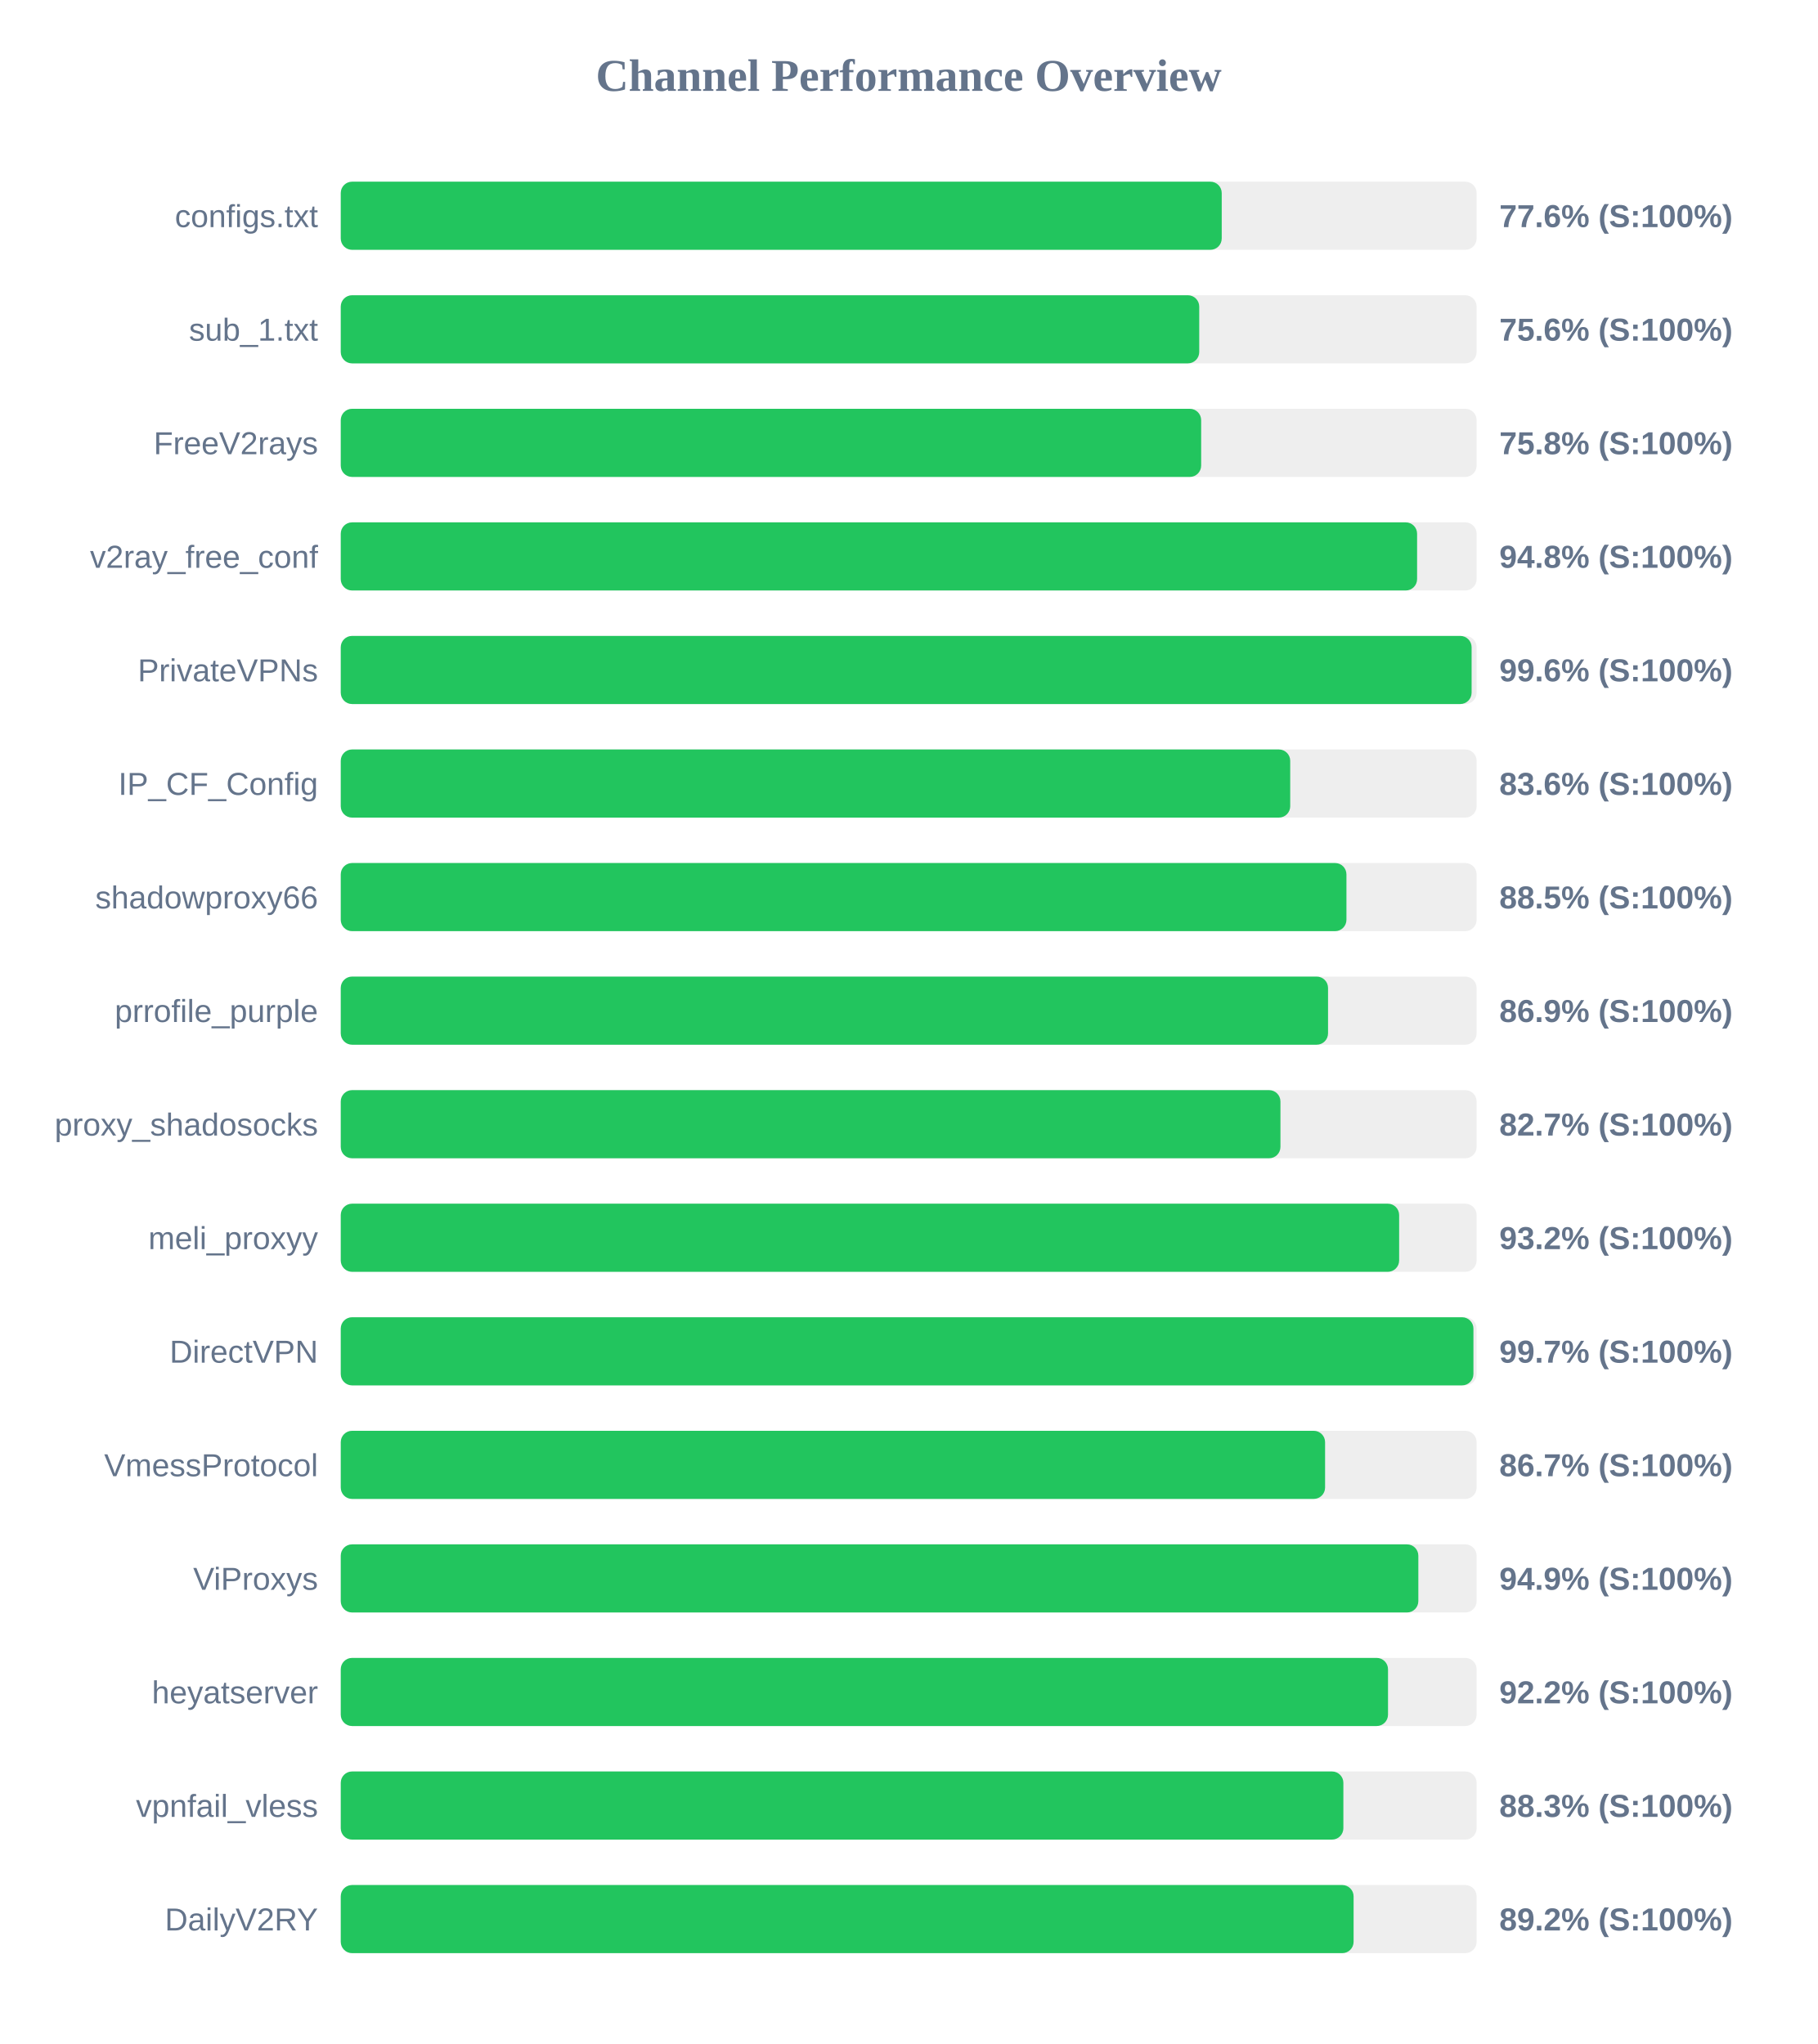
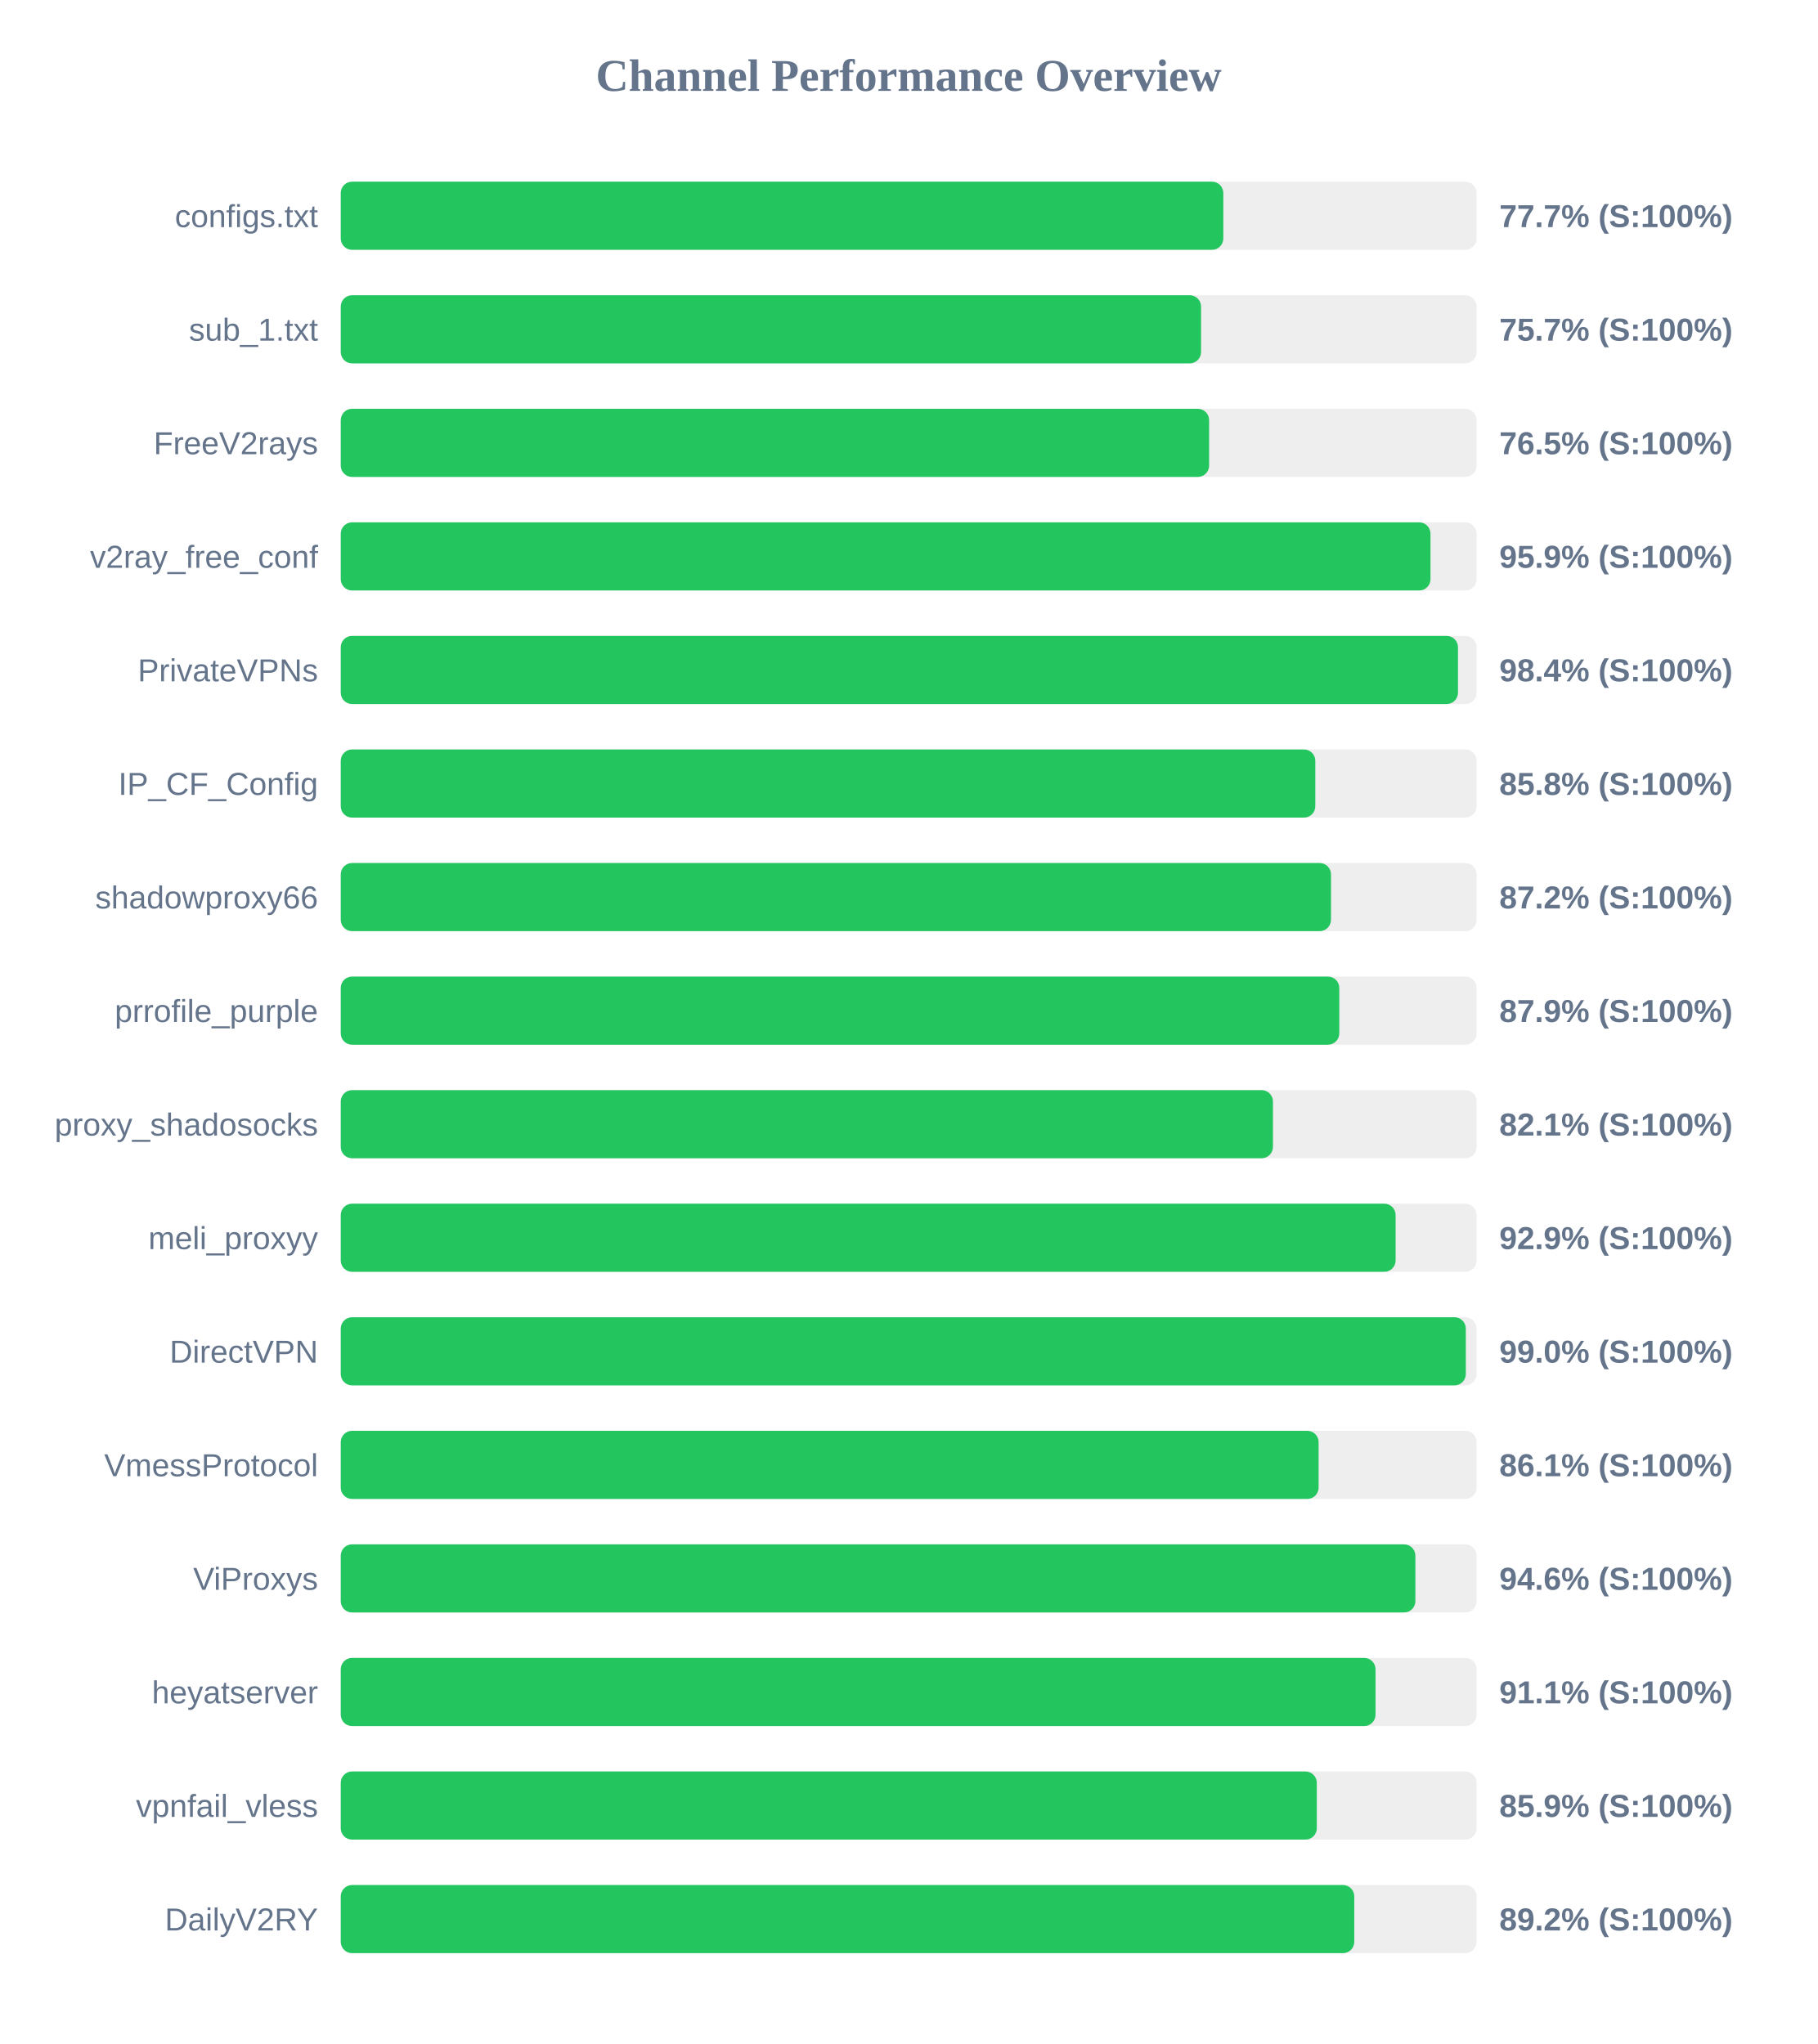
<svg xmlns="http://www.w3.org/2000/svg" width="800" height="900" version="1.1">
  <style>
        .row { font: 14px Arial; fill: #64748b; }
        .score { font: bold 14px Arial; fill: #64748b; }
    </style>
  <text x="400" y="40" text-anchor="middle" font-size="20px" font-weight="bold" fill="#64748b">Channel Performance Overview</text>
  <rect x="150" y="80" width="500" height="30" fill="#eee" rx="5" />
-   <rect x="150" y="80" width="387.8" height="30" fill="#22c55e" rx="5" />
+   <rect x="150" y="80" width="388.5" height="30" fill="#22c55e" rx="5" />
  <text x="140" y="100" text-anchor="end" class="row">configs.txt</text>
-   <text x="660" y="100" text-anchor="start" class="score">77.6% (S:100%)</text>
+   <text x="660" y="100" text-anchor="start" class="score">77.7% (S:100%)</text>
  <rect x="150" y="130" width="500" height="30" fill="#eee" rx="5" />
-   <rect x="150" y="130" width="377.9" height="30" fill="#22c55e" rx="5" />
+   <rect x="150" y="130" width="378.7" height="30" fill="#22c55e" rx="5" />
  <text x="140" y="150" text-anchor="end" class="row">sub_1.txt</text>
-   <text x="660" y="150" text-anchor="start" class="score">75.6% (S:100%)</text>
+   <text x="660" y="150" text-anchor="start" class="score">75.7% (S:100%)</text>
  <rect x="150" y="180" width="500" height="30" fill="#eee" rx="5" />
-   <rect x="150" y="180" width="378.75" height="30" fill="#22c55e" rx="5" />
+   <rect x="150" y="180" width="382.25" height="30" fill="#22c55e" rx="5" />
  <text x="140" y="200" text-anchor="end" class="row">FreeV2rays</text>
-   <text x="660" y="200" text-anchor="start" class="score">75.8% (S:100%)</text>
+   <text x="660" y="200" text-anchor="start" class="score">76.5% (S:100%)</text>
  <rect x="150" y="230" width="500" height="30" fill="#eee" rx="5" />
-   <rect x="150" y="230" width="473.8" height="30" fill="#22c55e" rx="5" />
+   <rect x="150" y="230" width="479.7" height="30" fill="#22c55e" rx="5" />
  <text x="140" y="250" text-anchor="end" class="row">v2ray_free_conf</text>
-   <text x="660" y="250" text-anchor="start" class="score">94.8% (S:100%)</text>
+   <text x="660" y="250" text-anchor="start" class="score">95.9% (S:100%)</text>
  <rect x="150" y="280" width="500" height="30" fill="#eee" rx="5" />
-   <rect x="150" y="280" width="497.8" height="30" fill="#22c55e" rx="5" />
+   <rect x="150" y="280" width="491.8" height="30" fill="#22c55e" rx="5" />
  <text x="140" y="300" text-anchor="end" class="row">PrivateVPNs</text>
-   <text x="660" y="300" text-anchor="start" class="score">99.6% (S:100%)</text>
+   <text x="660" y="300" text-anchor="start" class="score">98.4% (S:100%)</text>
  <rect x="150" y="330" width="500" height="30" fill="#eee" rx="5" />
-   <rect x="150" y="330" width="417.95" height="30" fill="#22c55e" rx="5" />
+   <rect x="150" y="330" width="429.0" height="30" fill="#22c55e" rx="5" />
  <text x="140" y="350" text-anchor="end" class="row">IP_CF_Config</text>
-   <text x="660" y="350" text-anchor="start" class="score">83.6% (S:100%)</text>
+   <text x="660" y="350" text-anchor="start" class="score">85.8% (S:100%)</text>
  <rect x="150" y="380" width="500" height="30" fill="#eee" rx="5" />
-   <rect x="150" y="380" width="442.7" height="30" fill="#22c55e" rx="5" />
+   <rect x="150" y="380" width="435.9" height="30" fill="#22c55e" rx="5" />
  <text x="140" y="400" text-anchor="end" class="row">shadowproxy66</text>
-   <text x="660" y="400" text-anchor="start" class="score">88.5% (S:100%)</text>
+   <text x="660" y="400" text-anchor="start" class="score">87.2% (S:100%)</text>
  <rect x="150" y="430" width="500" height="30" fill="#eee" rx="5" />
-   <rect x="150" y="430" width="434.6" height="30" fill="#22c55e" rx="5" />
+   <rect x="150" y="430" width="439.55" height="30" fill="#22c55e" rx="5" />
  <text x="140" y="450" text-anchor="end" class="row">prrofile_purple</text>
-   <text x="660" y="450" text-anchor="start" class="score">86.9% (S:100%)</text>
+   <text x="660" y="450" text-anchor="start" class="score">87.9% (S:100%)</text>
  <rect x="150" y="480" width="500" height="30" fill="#eee" rx="5" />
-   <rect x="150" y="480" width="413.65" height="30" fill="#22c55e" rx="5" />
+   <rect x="150" y="480" width="410.35" height="30" fill="#22c55e" rx="5" />
  <text x="140" y="500" text-anchor="end" class="row">proxy_shadosocks</text>
-   <text x="660" y="500" text-anchor="start" class="score">82.7% (S:100%)</text>
+   <text x="660" y="500" text-anchor="start" class="score">82.1% (S:100%)</text>
  <rect x="150" y="530" width="500" height="30" fill="#eee" rx="5" />
-   <rect x="150" y="530" width="465.9" height="30" fill="#22c55e" rx="5" />
+   <rect x="150" y="530" width="464.35" height="30" fill="#22c55e" rx="5" />
  <text x="140" y="550" text-anchor="end" class="row">meli_proxyy</text>
-   <text x="660" y="550" text-anchor="start" class="score">93.2% (S:100%)</text>
+   <text x="660" y="550" text-anchor="start" class="score">92.9% (S:100%)</text>
  <rect x="150" y="580" width="500" height="30" fill="#eee" rx="5" />
-   <rect x="150" y="580" width="498.6" height="30" fill="#22c55e" rx="5" />
+   <rect x="150" y="580" width="495.25" height="30" fill="#22c55e" rx="5" />
  <text x="140" y="600" text-anchor="end" class="row">DirectVPN</text>
-   <text x="660" y="600" text-anchor="start" class="score">99.7% (S:100%)</text>
+   <text x="660" y="600" text-anchor="start" class="score">99.0% (S:100%)</text>
  <rect x="150" y="630" width="500" height="30" fill="#eee" rx="5" />
-   <rect x="150" y="630" width="433.3" height="30" fill="#22c55e" rx="5" />
+   <rect x="150" y="630" width="430.45" height="30" fill="#22c55e" rx="5" />
  <text x="140" y="650" text-anchor="end" class="row">VmessProtocol</text>
-   <text x="660" y="650" text-anchor="start" class="score">86.7% (S:100%)</text>
+   <text x="660" y="650" text-anchor="start" class="score">86.1% (S:100%)</text>
  <rect x="150" y="680" width="500" height="30" fill="#eee" rx="5" />
-   <rect x="150" y="680" width="474.35" height="30" fill="#22c55e" rx="5" />
+   <rect x="150" y="680" width="473.05" height="30" fill="#22c55e" rx="5" />
  <text x="140" y="700" text-anchor="end" class="row">ViProxys</text>
-   <text x="660" y="700" text-anchor="start" class="score">94.9% (S:100%)</text>
+   <text x="660" y="700" text-anchor="start" class="score">94.6% (S:100%)</text>
  <rect x="150" y="730" width="500" height="30" fill="#eee" rx="5" />
-   <rect x="150" y="730" width="461.0" height="30" fill="#22c55e" rx="5" />
+   <rect x="150" y="730" width="455.5" height="30" fill="#22c55e" rx="5" />
  <text x="140" y="750" text-anchor="end" class="row">heyatserver</text>
-   <text x="660" y="750" text-anchor="start" class="score">92.2% (S:100%)</text>
+   <text x="660" y="750" text-anchor="start" class="score">91.1% (S:100%)</text>
  <rect x="150" y="780" width="500" height="30" fill="#eee" rx="5" />
-   <rect x="150" y="780" width="441.35" height="30" fill="#22c55e" rx="5" />
+   <rect x="150" y="780" width="429.65" height="30" fill="#22c55e" rx="5" />
  <text x="140" y="800" text-anchor="end" class="row">vpnfail_vless</text>
-   <text x="660" y="800" text-anchor="start" class="score">88.3% (S:100%)</text>
+   <text x="660" y="800" text-anchor="start" class="score">85.9% (S:100%)</text>
  <rect x="150" y="830" width="500" height="30" fill="#eee" rx="5" />
-   <rect x="150" y="830" width="445.85" height="30" fill="#22c55e" rx="5" />
+   <rect x="150" y="830" width="446.15" height="30" fill="#22c55e" rx="5" />
  <text x="140" y="850" text-anchor="end" class="row">DailyV2RY</text>
  <text x="660" y="850" text-anchor="start" class="score">89.2% (S:100%)</text>
</svg>
